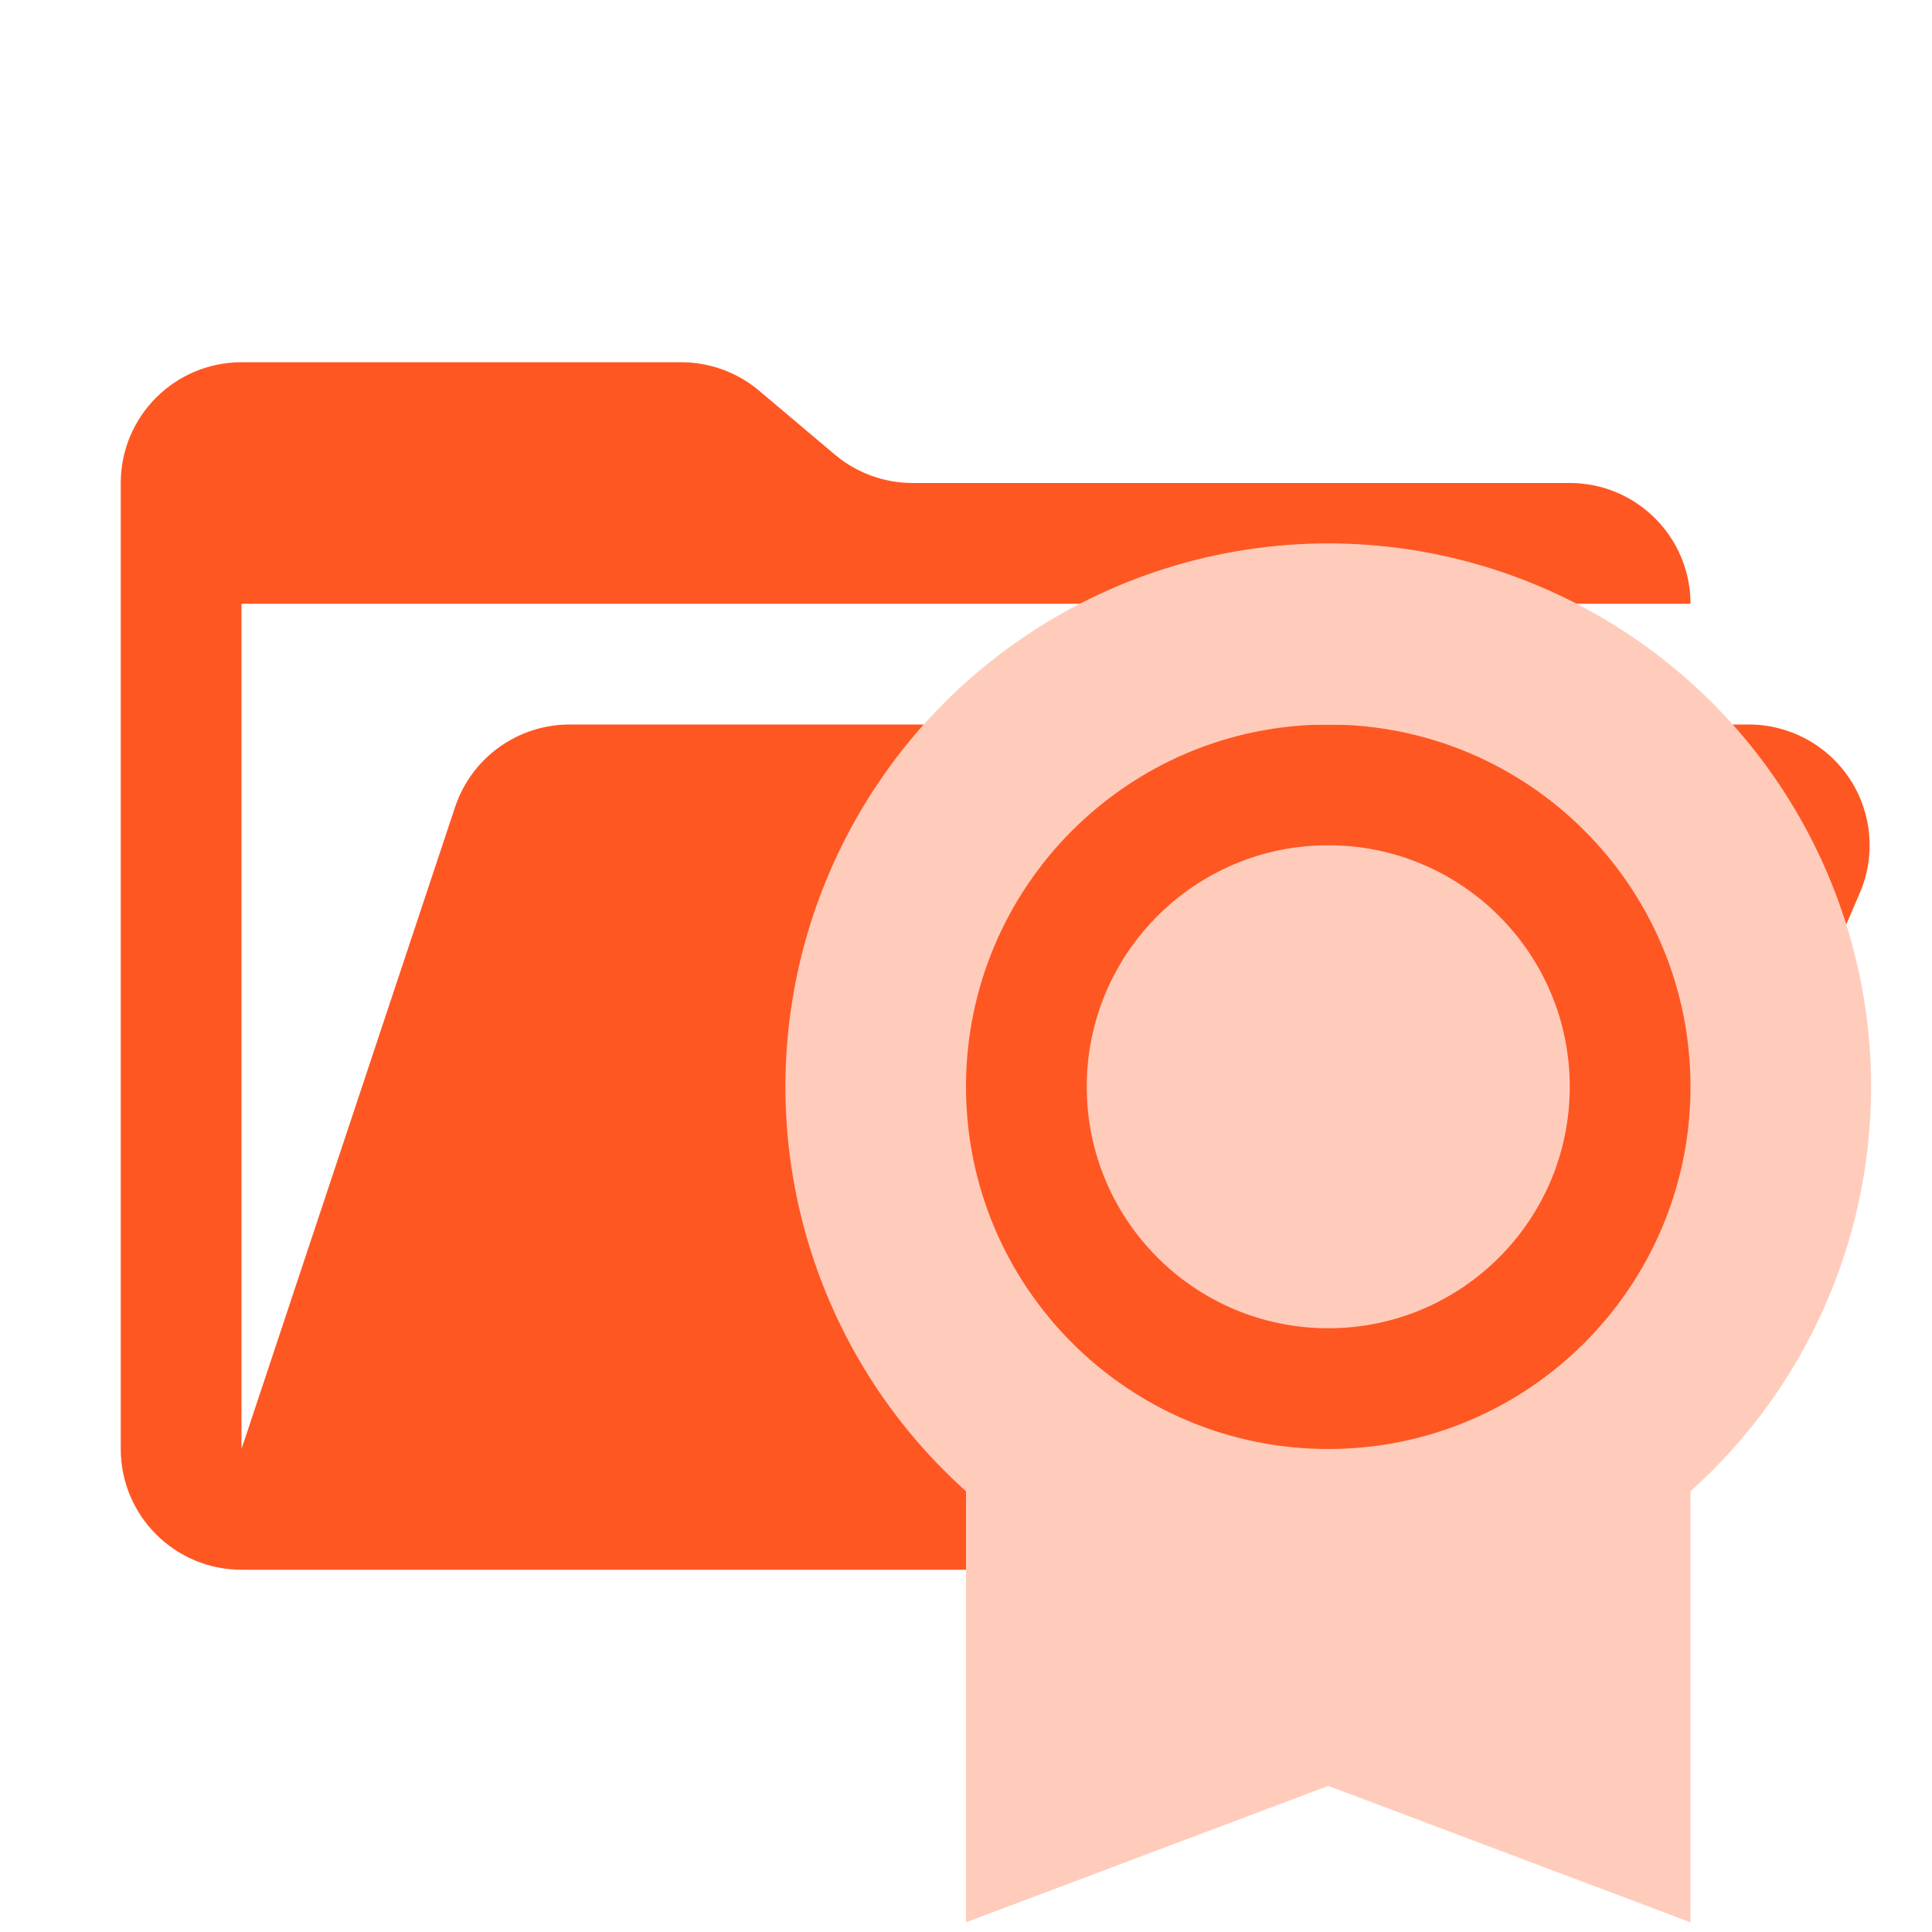
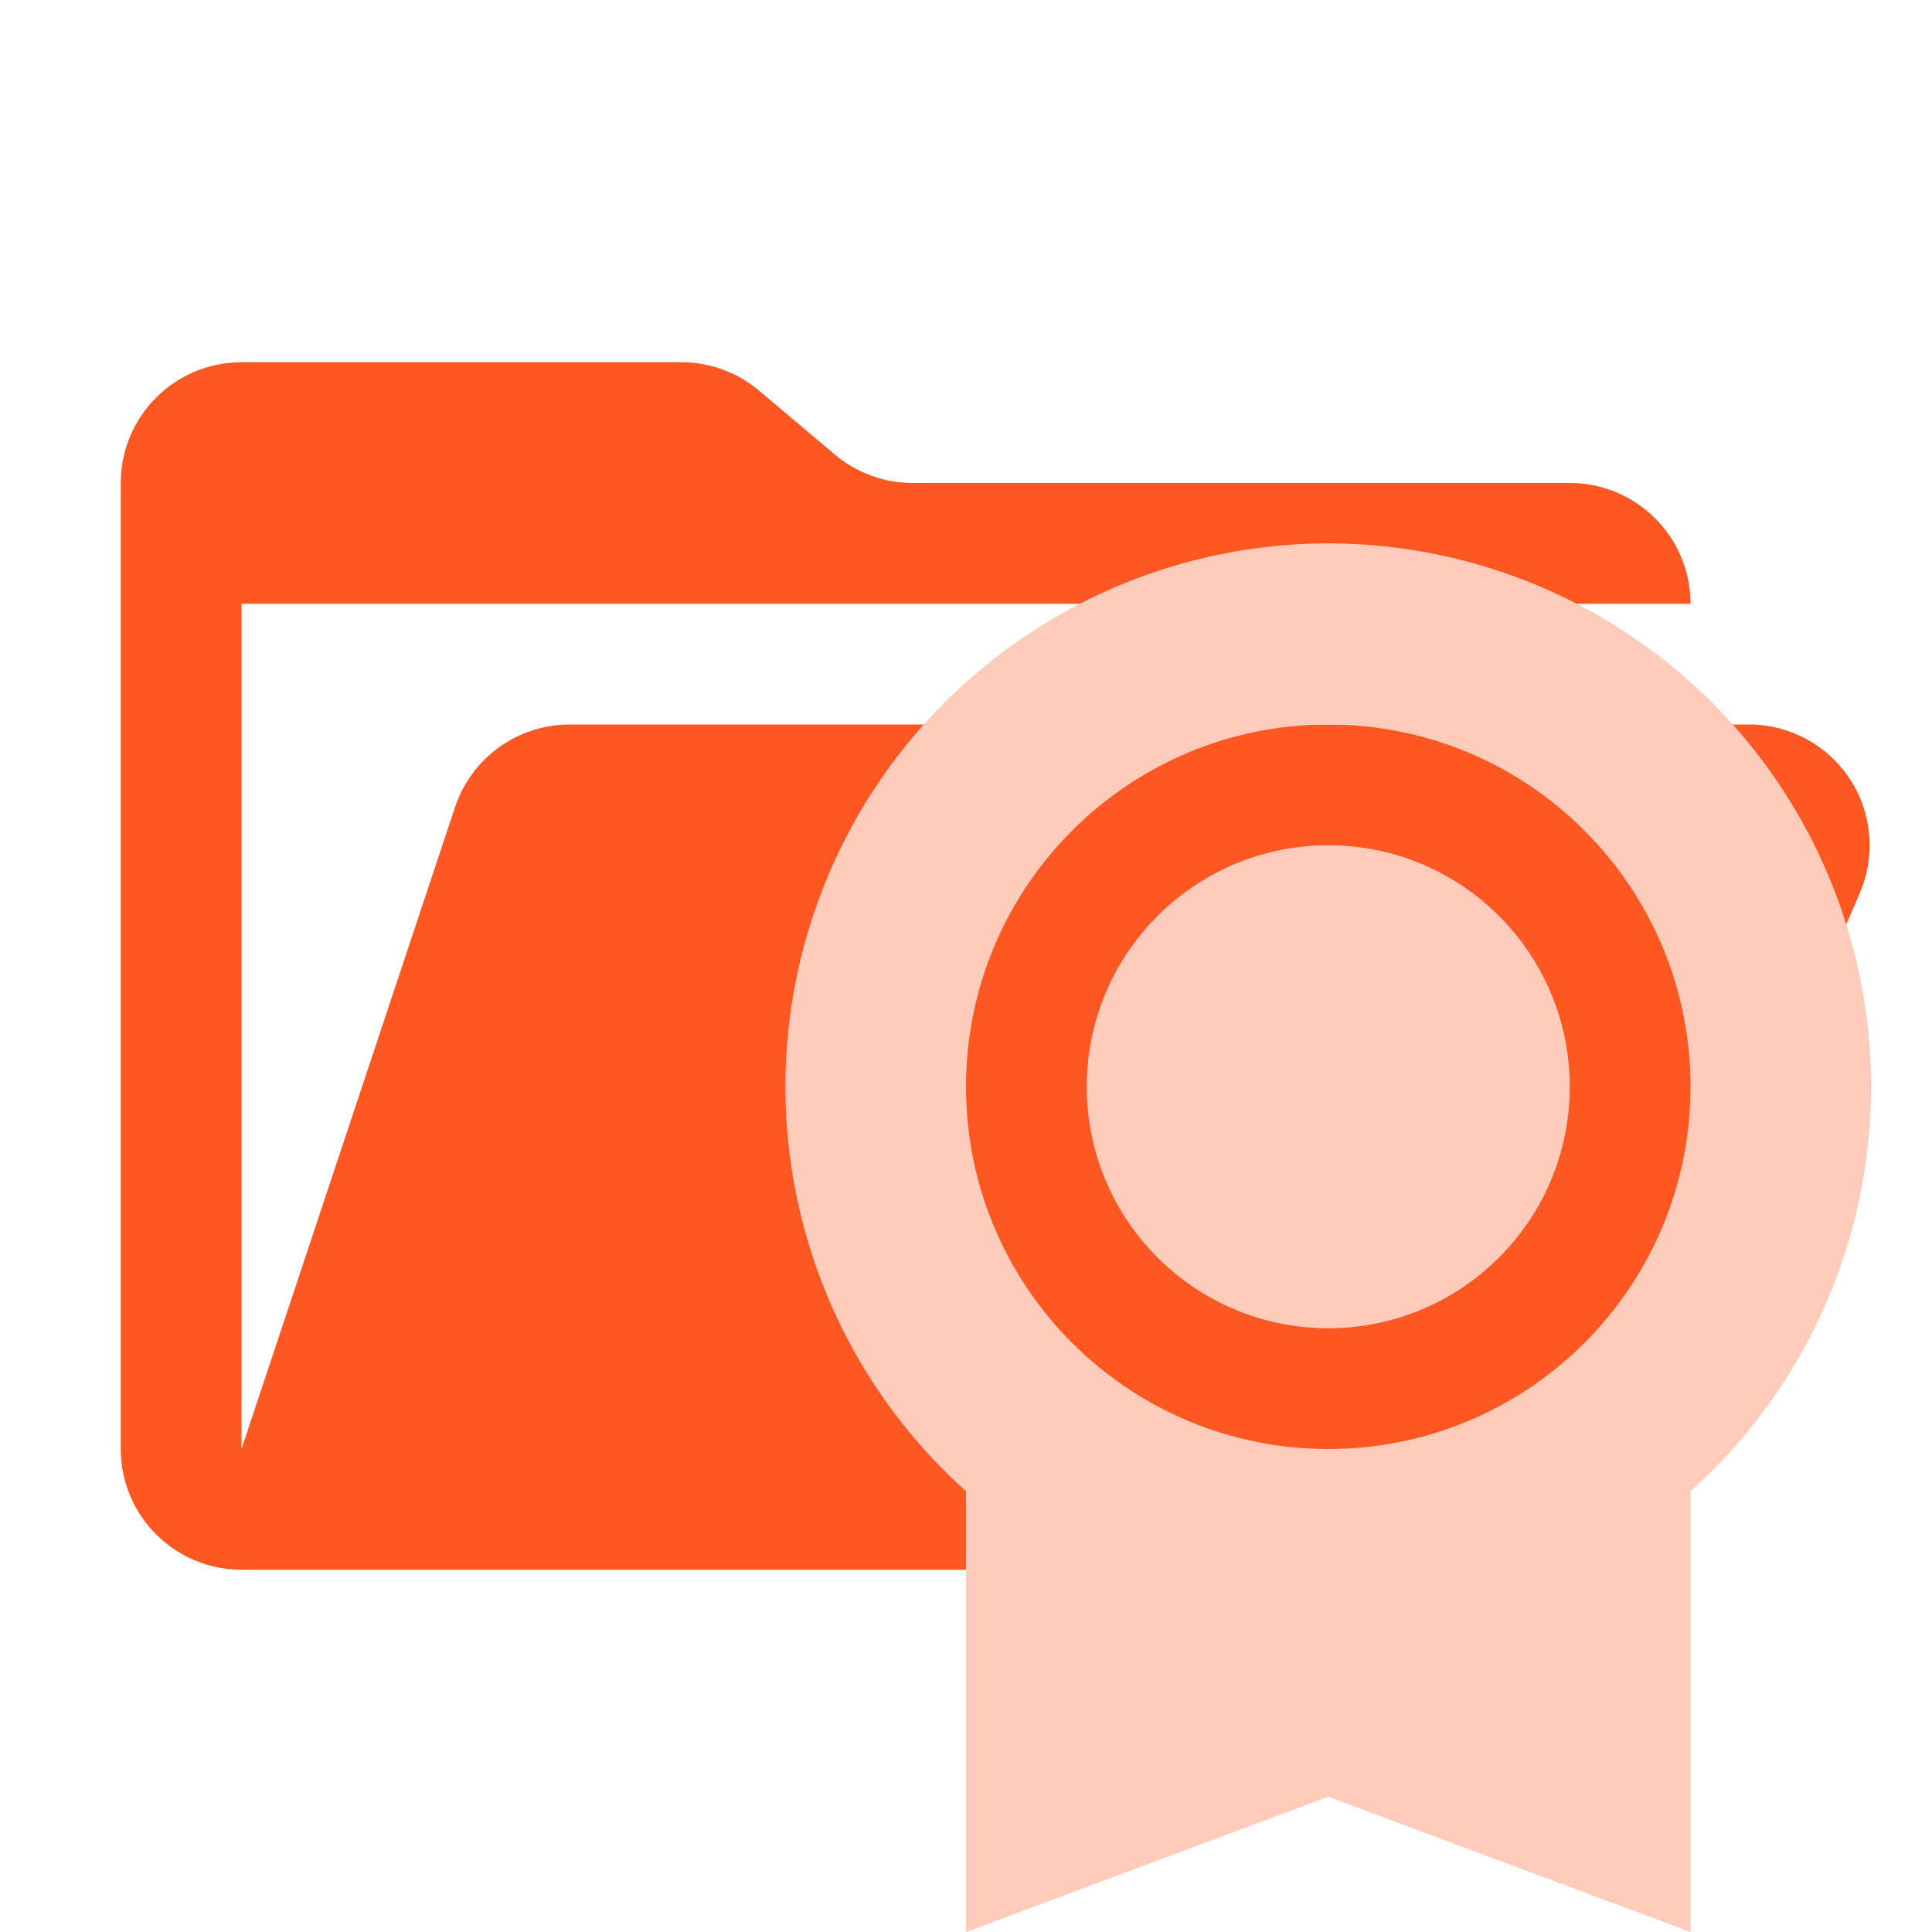
<svg xmlns="http://www.w3.org/2000/svg" viewBox="0 0 16 16">
  <path fill="#ff5722" d="M14.48 6H4.72a1 1 0 0 0-.95.68L2 12V5h12a1 1 0 0 0-1-1H7.56a1 1 0 0 1-.64-.23l-.64-.54A1 1 0 0 0 5.64 3H2a1 1 0 0 0-1 1v8a1 1 0 0 0 1 1h11l2.4-5.6a1 1 0 0 0-.92-1.4" />
-   <path fill="#ffccbc" d="M11 4.5a4.5 4.5 0 0 0-3 7.85v3.57l3-1.13 3 1.13v-3.57a4.5 4.5 0 0 0-3-7.85M11 6a3 3 0 1 1 0 6 3 3 0 0 1 0-6m0 1a2 2 0 1 0 0 4 2 2 0 0 0 0-4" />
+   <path fill="#ffccbc" d="M11 4.5a4.5 4.5 0 0 0-3 7.85V16l3-1.12L14 16v-3.65a4.5 4.5 0 0 0-3-7.85M11 6a3 3 0 1 1 0 6 3 3 0 0 1 0-6m0 1a2 2 0 1 0 0 4 2 2 0 0 0 0-4" />
</svg>
